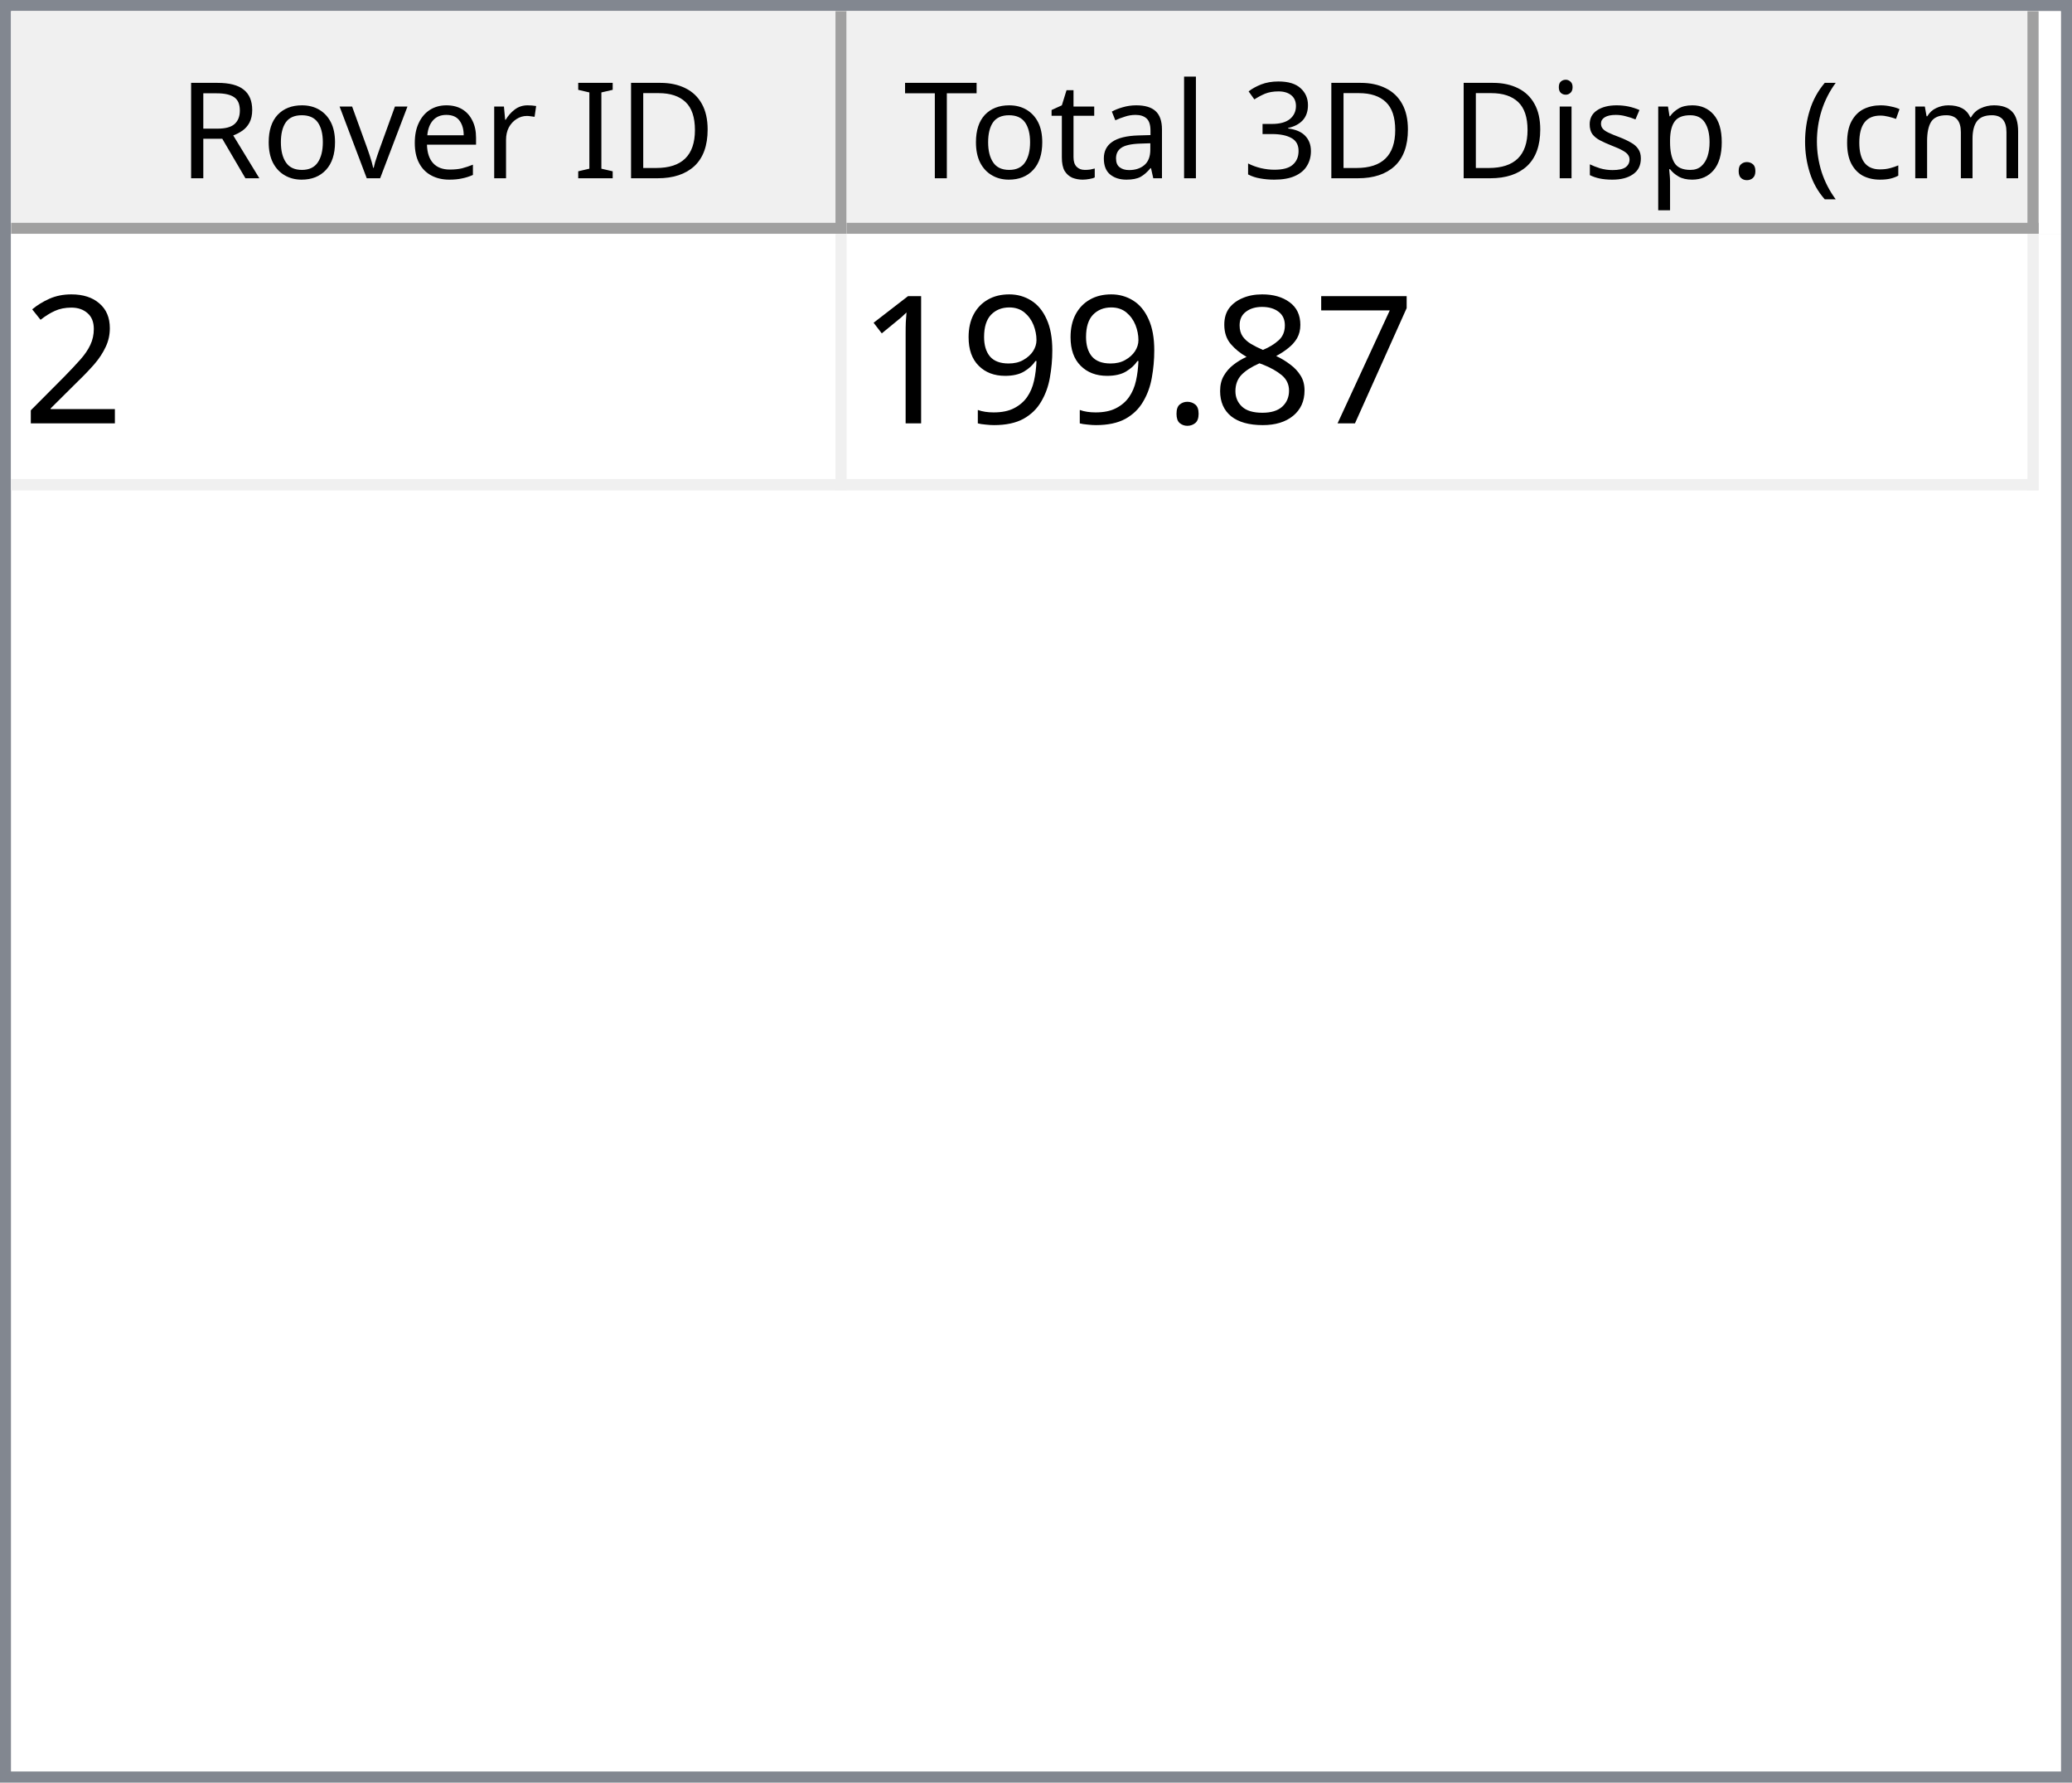
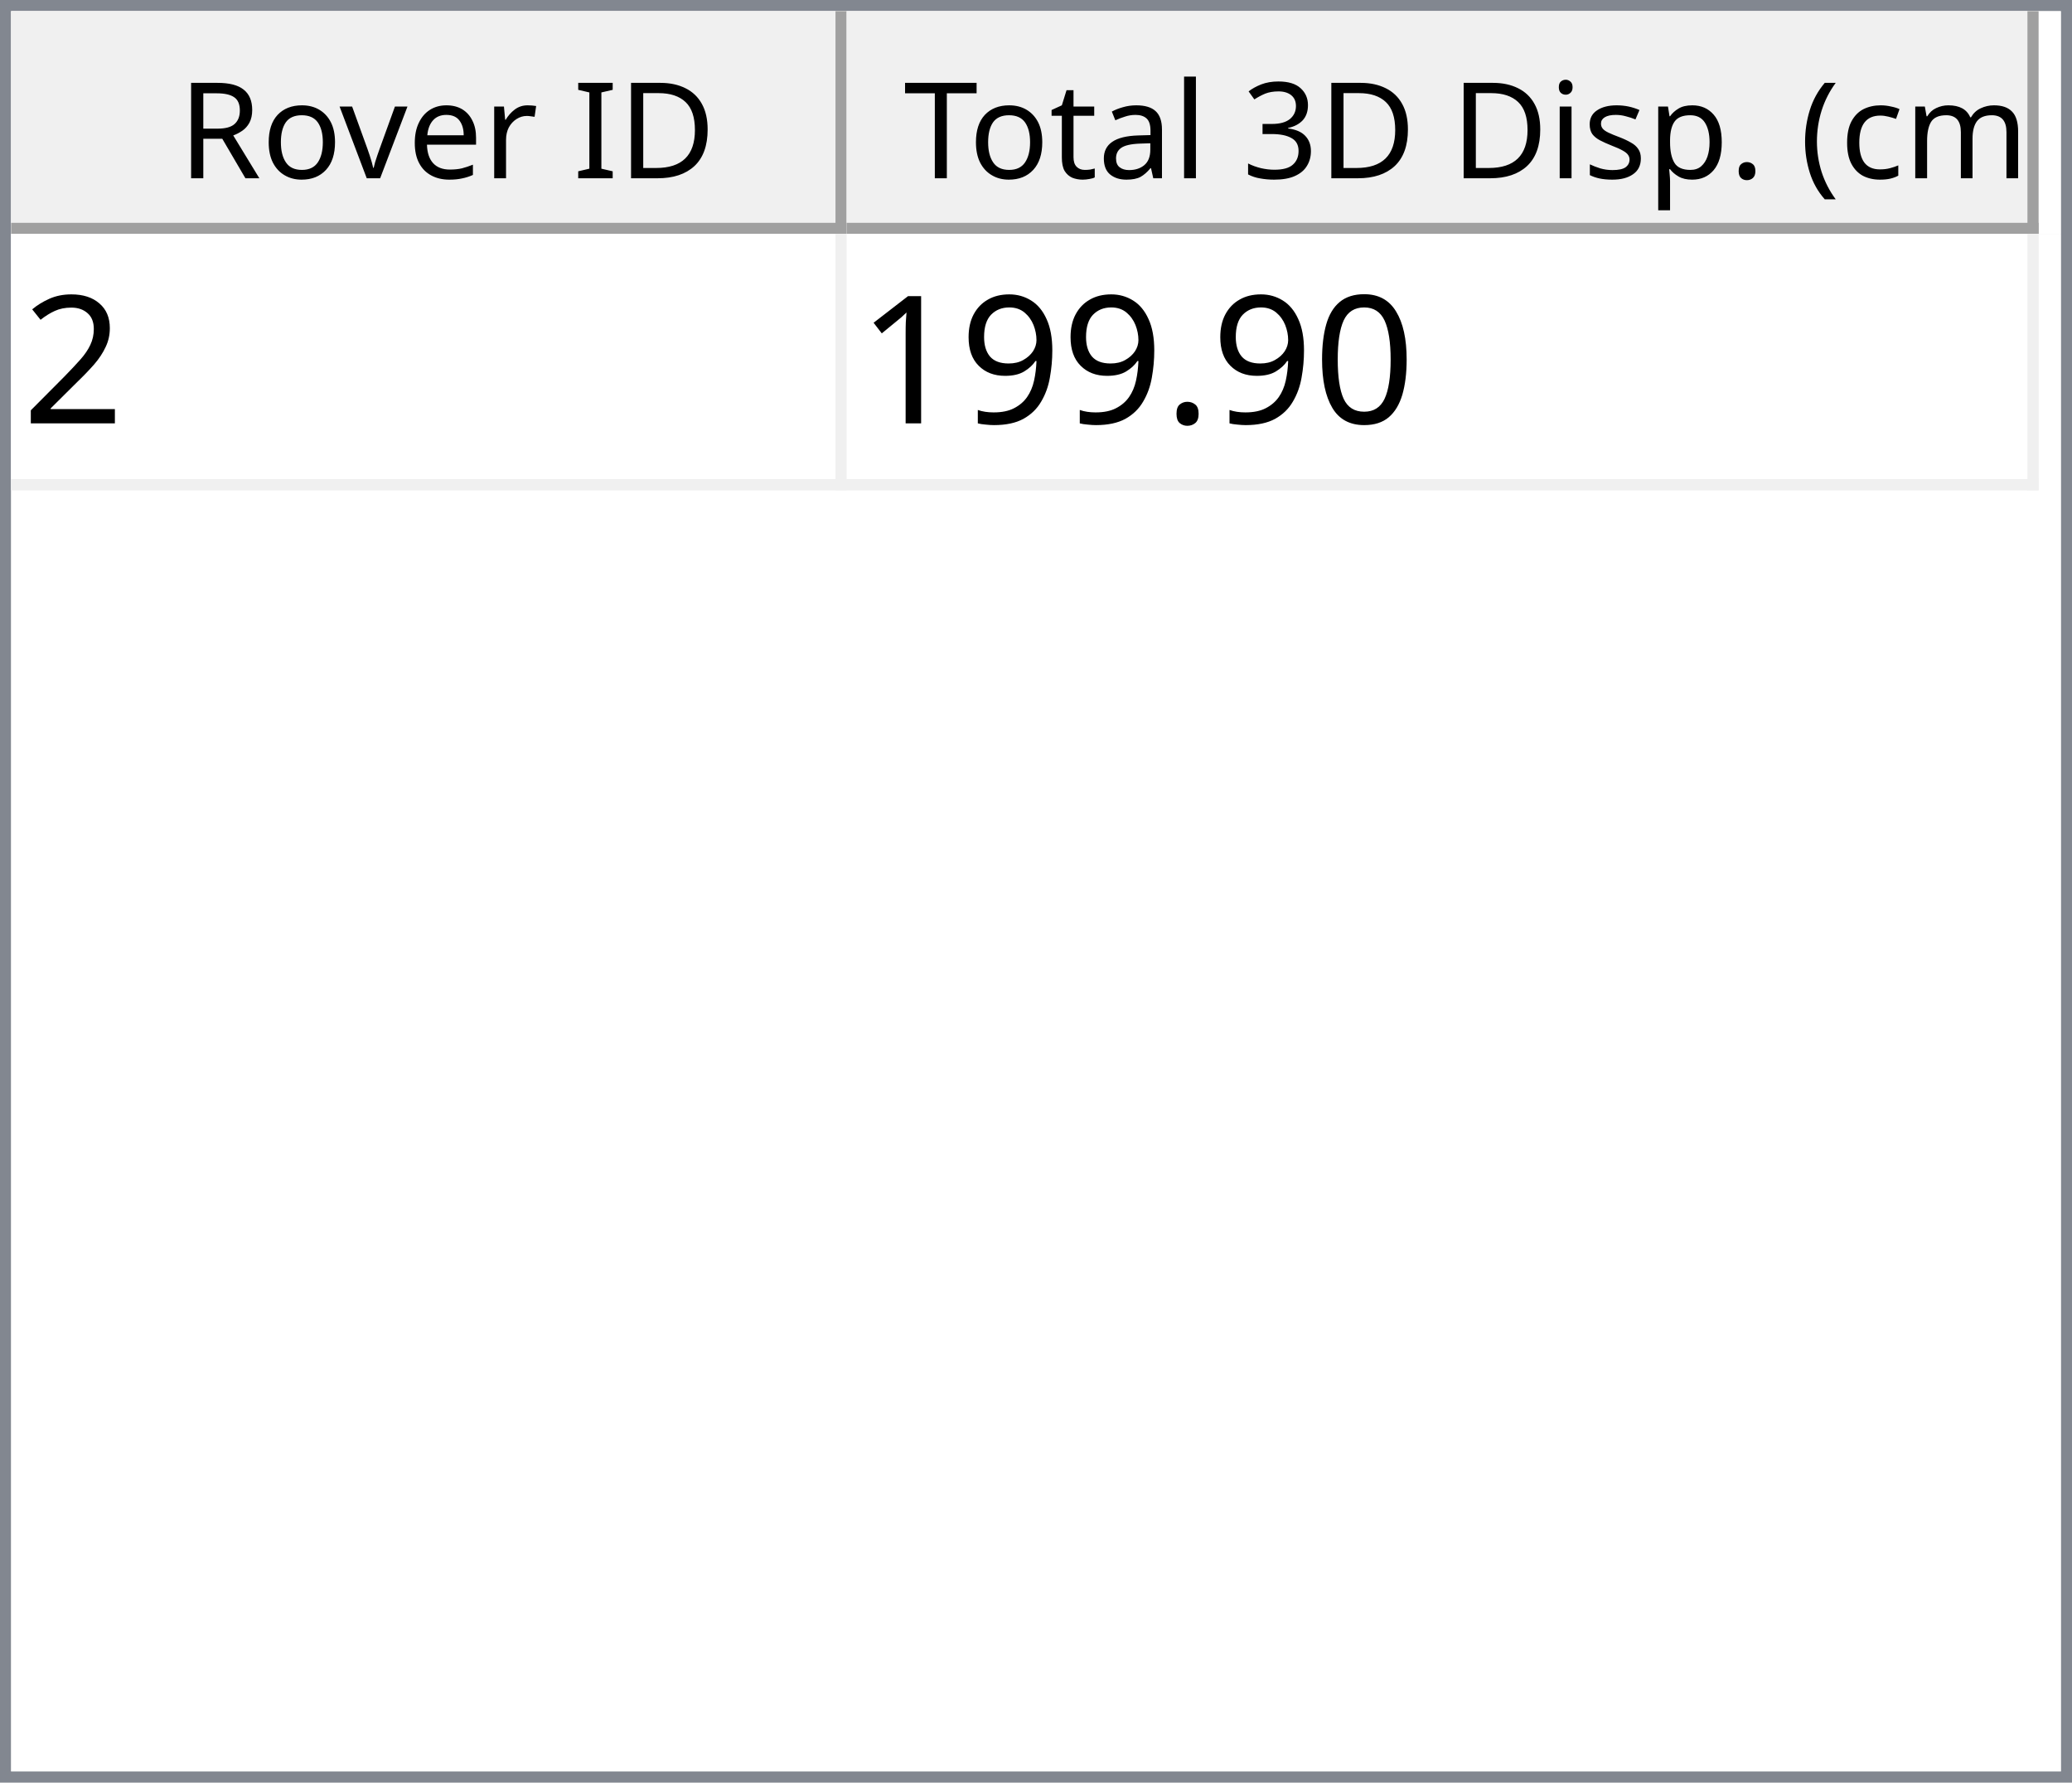
<svg xmlns="http://www.w3.org/2000/svg" style="fill-opacity:1; color-rendering:auto; color-interpolation:auto; text-rendering:auto; stroke:black; stroke-linecap:square; stroke-miterlimit:10; shape-rendering:auto; stroke-opacity:1; fill:black; stroke-dasharray:none; font-weight:normal; stroke-width:1; font-family:'Dialog'; font-style:normal; stroke-linejoin:miter; font-size:12px; stroke-dashoffset:0; image-rendering:auto;" width="186" height="160">
  <defs id="genericDefs" />
  <g>
    <defs id="defs1">
      <clipPath clipPathUnits="userSpaceOnUse" id="clipPath1">
        <path d="M0 0 L186 0 L186 160 L0 160 L0 0 Z" />
      </clipPath>
      <clipPath clipPathUnits="userSpaceOnUse" id="clipPath2">
        <path d="M0 0 L0 160 L186 160 L186 0 Z" />
      </clipPath>
      <clipPath clipPathUnits="userSpaceOnUse" id="clipPath3">
        <path d="M0 0 L0 20 L184 20 L184 0 Z" />
      </clipPath>
      <clipPath clipPathUnits="userSpaceOnUse" id="clipPath4">
        <path d="M0 0 L0 20 L75 20 L75 0 Z" />
      </clipPath>
      <clipPath clipPathUnits="userSpaceOnUse" id="clipPath5">
        <path d="M1 1 L1 19 L74 19 L74 1 Z" />
      </clipPath>
      <clipPath clipPathUnits="userSpaceOnUse" id="clipPath6">
        <path d="M0 0 L0 18 L73 18 L73 0 Z" />
      </clipPath>
      <clipPath clipPathUnits="userSpaceOnUse" id="clipPath7">
        <path d="M-0.5 -0.5 L-0.5 19.5 L74.5 19.5 L74.5 -0.5 Z" />
      </clipPath>
      <clipPath clipPathUnits="userSpaceOnUse" id="clipPath8">
        <path d="M0 0 L0 20 L107 20 L107 0 Z" />
      </clipPath>
      <clipPath clipPathUnits="userSpaceOnUse" id="clipPath9">
        <path d="M1 1 L1 19 L106 19 L106 1 Z" />
      </clipPath>
      <clipPath clipPathUnits="userSpaceOnUse" id="clipPath10">
        <path d="M0 0 L0 18 L105 18 L105 0 Z" />
      </clipPath>
      <clipPath clipPathUnits="userSpaceOnUse" id="clipPath11">
        <path d="M-0.5 -0.5 L-0.5 19.5 L106.5 19.5 L106.5 -0.5 Z" />
      </clipPath>
      <clipPath clipPathUnits="userSpaceOnUse" id="clipPath12">
        <path d="M0 0 L0 138 L184 138 L184 0 Z" />
      </clipPath>
      <clipPath clipPathUnits="userSpaceOnUse" id="clipPath13">
        <path d="M0 0 L0 23 L182 23 L182 0 Z" />
      </clipPath>
      <clipPath clipPathUnits="userSpaceOnUse" id="clipPath14">
        <path d="M-0.5 -0.5 L-0.5 22.5 L181.5 22.5 L181.5 -0.5 Z" />
      </clipPath>
      <clipPath clipPathUnits="userSpaceOnUse" id="clipPath15">
        <path d="M0 0 L0 22 L74 22 L74 0 Z" />
      </clipPath>
      <clipPath clipPathUnits="userSpaceOnUse" id="clipPath16">
        <path d="M0 0 L0 22 L106 22 L106 0 Z" />
      </clipPath>
      <font horiz-adv-x="64.551" id="font1">
        <font-face ascent="107.91" descent="25.098" units-per-em="100" style="font-style:normal; font-family:Segoe UI; font-weight:normal;" />
        <missing-glyph horiz-adv-x="64.551" d="M8.109 0 L8.109 68.266 L56.453 68.266 L56.453 0 L8.109 0 ZM15.328 7.234 L49.219 7.234 L49.219 61.031 L15.328 61.031 L15.328 7.234 Z" />
        <glyph unicode="D" horiz-adv-x="70.117" d="M9.188 0 L9.188 70.016 L28.516 70.016 Q65.531 70.016 65.531 35.891 Q65.531 19.672 55.25 9.836 Q44.969 0 27.734 0 L9.188 0 ZM17.391 62.594 L17.391 7.422 L27.828 7.422 Q41.609 7.422 49.273 14.797 Q56.938 22.172 56.938 35.688 Q56.938 62.594 28.328 62.594 L17.391 62.594 Z" />
        <glyph unicode="I" horiz-adv-x="26.611" d="M17.391 0 L9.188 0 L9.188 70.016 L17.391 70.016 L17.391 0 Z" />
        <glyph unicode=" " horiz-adv-x="27.393" d="" />
        <glyph unicode="r" horiz-adv-x="34.766" d="M34.188 41.891 Q32.078 43.5 28.125 43.5 Q23 43.5 19.555 38.672 Q16.109 33.844 16.109 25.484 L16.109 0 L8.109 0 L8.109 50 L16.109 50 L16.109 39.703 L16.312 39.703 Q18.016 44.969 21.531 47.922 Q25.047 50.875 29.391 50.875 Q32.516 50.875 34.188 50.203 L34.188 41.891 Z" />
        <glyph unicode="e" horiz-adv-x="52.295" d="M48.297 23 L12.984 23 Q13.188 14.656 17.484 10.109 Q21.781 5.562 29.297 5.562 Q37.75 5.562 44.828 11.141 L44.828 3.609 Q38.234 -1.172 27.391 -1.172 Q16.797 -1.172 10.742 5.641 Q4.688 12.453 4.688 24.812 Q4.688 36.469 11.305 43.82 Q17.922 51.172 27.734 51.172 Q37.547 51.172 42.922 44.828 Q48.297 38.484 48.297 27.203 L48.297 23 ZM40.094 29.781 Q40.047 36.719 36.75 40.578 Q33.453 44.438 27.594 44.438 Q21.922 44.438 17.969 40.383 Q14.016 36.328 13.094 29.781 L40.094 29.781 Z" />
        <glyph unicode="v" horiz-adv-x="47.9" d="M47.406 50 L27.484 0 L19.625 0 L0.688 50 L9.469 50 L22.172 13.672 Q23.578 9.672 23.922 6.688 L24.125 6.688 Q24.609 10.453 25.688 13.484 L38.969 50 L47.406 50 Z" />
        <glyph unicode="o" horiz-adv-x="58.594" d="M29 -1.172 Q17.922 -1.172 11.305 5.836 Q4.688 12.844 4.688 24.422 Q4.688 37.016 11.57 44.094 Q18.453 51.172 30.172 51.172 Q41.359 51.172 47.633 44.289 Q53.906 37.406 53.906 25.203 Q53.906 13.234 47.141 6.031 Q40.375 -1.172 29 -1.172 ZM29.594 44.438 Q21.875 44.438 17.383 39.188 Q12.891 33.938 12.891 24.703 Q12.891 15.828 17.43 10.695 Q21.969 5.562 29.594 5.562 Q37.359 5.562 41.531 10.594 Q45.703 15.625 45.703 24.906 Q45.703 34.281 41.531 39.359 Q37.359 44.438 29.594 44.438 Z" />
        <glyph unicode="R" horiz-adv-x="59.814" d="M59.375 0 L49.609 0 L37.891 19.625 Q36.281 22.359 34.766 24.289 Q33.25 26.219 31.664 27.438 Q30.078 28.656 28.25 29.219 Q26.422 29.781 24.125 29.781 L17.391 29.781 L17.391 0 L9.188 0 L9.188 70.016 L30.078 70.016 Q34.672 70.016 38.555 68.867 Q42.438 67.719 45.289 65.375 Q48.141 63.031 49.758 59.547 Q51.375 56.062 51.375 51.375 Q51.375 47.703 50.273 44.656 Q49.172 41.609 47.148 39.211 Q45.125 36.812 42.266 35.133 Q39.406 33.453 35.844 32.516 L35.844 32.328 Q37.594 31.547 38.891 30.547 Q40.188 29.547 41.359 28.18 Q42.531 26.812 43.68 25.078 Q44.828 23.344 46.234 21.047 L59.375 0 ZM17.391 62.594 L17.391 37.203 L28.516 37.203 Q31.594 37.203 34.203 38.133 Q36.812 39.062 38.719 40.797 Q40.625 42.531 41.703 45.047 Q42.781 47.562 42.781 50.688 Q42.781 56.297 39.141 59.445 Q35.5 62.594 28.609 62.594 L17.391 62.594 Z" />
        <glyph unicode=")" horiz-adv-x="30.176" d="M8.297 -15.922 L1.172 -15.922 Q16.406 2.344 16.406 26.812 Q16.406 51.469 1.078 70.016 L8.297 70.016 Q23.531 52.156 23.531 26.703 Q23.531 1.375 8.297 -15.922 Z" />
        <glyph unicode="m" horiz-adv-x="86.133" d="M79.109 0 L71.094 0 L71.094 28.719 Q71.094 37.016 68.531 40.727 Q65.969 44.438 59.906 44.438 Q54.781 44.438 51.195 39.75 Q47.609 35.062 47.609 28.516 L47.609 0 L39.594 0 L39.594 29.688 Q39.594 44.438 28.219 44.438 Q22.953 44.438 19.531 40.016 Q16.109 35.594 16.109 28.516 L16.109 0 L8.109 0 L8.109 50 L16.109 50 L16.109 42.094 L16.312 42.094 Q21.625 51.172 31.844 51.172 Q36.969 51.172 40.773 48.312 Q44.578 45.453 46 40.828 Q51.562 51.172 62.594 51.172 Q79.109 51.172 79.109 30.812 L79.109 0 Z" />
        <glyph unicode="c" horiz-adv-x="46.191" d="M42.188 2.297 Q36.422 -1.172 28.516 -1.172 Q17.828 -1.172 11.258 5.789 Q4.688 12.75 4.688 23.828 Q4.688 36.188 11.766 43.68 Q18.844 51.172 30.672 51.172 Q37.25 51.172 42.281 48.734 L42.281 40.531 Q36.719 44.438 30.375 44.438 Q22.703 44.438 17.797 38.945 Q12.891 33.453 12.891 24.516 Q12.891 15.719 17.508 10.641 Q22.125 5.562 29.891 5.562 Q36.422 5.562 42.188 9.906 L42.188 2.297 Z" />
        <glyph unicode="(" horiz-adv-x="30.176" d="M29.109 -15.922 L21.969 -15.922 Q6.844 1.375 6.844 26.703 Q6.844 52.156 21.969 70.016 L29.203 70.016 Q13.875 51.469 13.875 26.812 Q13.875 2.344 29.109 -15.922 Z" />
        <glyph unicode="." horiz-adv-x="21.68" d="M10.891 -1.078 Q8.641 -1.078 7.055 0.539 Q5.469 2.156 5.469 4.391 Q5.469 6.641 7.055 8.273 Q8.641 9.906 10.891 9.906 Q13.188 9.906 14.797 8.273 Q16.406 6.641 16.406 4.391 Q16.406 2.156 14.797 0.539 Q13.188 -1.078 10.891 -1.078 Z" />
        <glyph unicode="p" horiz-adv-x="58.789" d="M16.312 7.234 L16.109 7.234 L16.109 -23 L8.109 -23 L8.109 50 L16.109 50 L16.109 41.219 L16.312 41.219 Q22.219 51.172 33.594 51.172 Q43.266 51.172 48.688 44.461 Q54.109 37.75 54.109 26.469 Q54.109 13.922 48 6.375 Q41.891 -1.172 31.297 -1.172 Q21.578 -1.172 16.312 7.234 ZM16.109 27.391 L16.109 20.406 Q16.109 14.203 20.141 9.883 Q24.172 5.562 30.375 5.562 Q37.641 5.562 41.773 11.133 Q45.906 16.703 45.906 26.609 Q45.906 34.969 42.047 39.703 Q38.188 44.438 31.594 44.438 Q24.609 44.438 20.359 39.578 Q16.109 34.719 16.109 27.391 Z" />
        <glyph unicode="s" horiz-adv-x="42.432" d="M5.078 1.812 L5.078 10.406 Q11.625 5.562 19.484 5.562 Q30.031 5.562 30.031 12.594 Q30.031 14.594 29.125 15.992 Q28.219 17.391 26.68 18.461 Q25.141 19.531 23.07 20.383 Q21 21.234 18.609 22.172 Q15.281 23.484 12.766 24.828 Q10.25 26.172 8.57 27.859 Q6.891 29.547 6.031 31.695 Q5.172 33.844 5.172 36.719 Q5.172 40.234 6.789 42.945 Q8.406 45.656 11.086 47.484 Q13.766 49.312 17.211 50.242 Q20.656 51.172 24.312 51.172 Q30.812 51.172 35.938 48.922 L35.938 40.828 Q30.422 44.438 23.25 44.438 Q21 44.438 19.195 43.922 Q17.391 43.406 16.094 42.477 Q14.797 41.547 14.086 40.258 Q13.375 38.969 13.375 37.406 Q13.375 35.453 14.086 34.133 Q14.797 32.812 16.164 31.789 Q17.531 30.766 19.484 29.938 Q21.438 29.109 23.922 28.125 Q27.25 26.859 29.883 25.516 Q32.516 24.172 34.375 22.484 Q36.234 20.797 37.234 18.602 Q38.234 16.406 38.234 13.375 Q38.234 9.672 36.602 6.938 Q34.969 4.203 32.234 2.398 Q29.5 0.594 25.93 -0.289 Q22.359 -1.172 18.453 -1.172 Q10.75 -1.172 5.078 1.812 Z" />
        <glyph unicode="i" horiz-adv-x="24.219" d="M12.203 62.703 Q10.062 62.703 8.547 64.164 Q7.031 65.625 7.031 67.875 Q7.031 70.125 8.547 71.609 Q10.062 73.094 12.203 73.094 Q14.406 73.094 15.945 71.609 Q17.484 70.125 17.484 67.875 Q17.484 65.719 15.945 64.211 Q14.406 62.703 12.203 62.703 ZM16.109 0 L8.109 0 L8.109 50 L16.109 50 L16.109 0 Z" />
        <glyph unicode="3" horiz-adv-x="53.906" d="M46.531 19.828 Q46.531 15.094 44.75 11.211 Q42.969 7.328 39.719 4.57 Q36.469 1.812 31.93 0.297 Q27.391 -1.219 21.922 -1.219 Q11.922 -1.219 6 2.594 L6 11.188 Q13.094 5.609 22.219 5.609 Q25.875 5.609 28.828 6.539 Q31.781 7.469 33.906 9.227 Q36.031 10.984 37.18 13.477 Q38.328 15.969 38.328 19.094 Q38.328 32.812 18.797 32.812 L12.984 32.812 L12.984 39.594 L18.5 39.594 Q35.797 39.594 35.797 52.484 Q35.797 64.406 22.609 64.406 Q15.188 64.406 8.688 59.422 L8.688 67.188 Q15.375 71.188 24.609 71.188 Q29 71.188 32.57 69.969 Q36.141 68.75 38.68 66.555 Q41.219 64.359 42.609 61.281 Q44 58.203 44 54.5 Q44 40.672 30.031 36.719 L30.031 36.531 Q33.594 36.141 36.625 34.797 Q39.656 33.453 41.852 31.305 Q44.047 29.156 45.289 26.25 Q46.531 23.344 46.531 19.828 Z" />
        <glyph unicode="l" horiz-adv-x="24.219" d="M16.109 0 L8.109 0 L8.109 74.031 L16.109 74.031 L16.109 0 Z" />
        <glyph unicode="a" horiz-adv-x="50.879" d="M43.891 0 L35.891 0 L35.891 7.812 L35.688 7.812 Q30.469 -1.172 20.312 -1.172 Q12.844 -1.172 8.617 2.781 Q4.391 6.734 4.391 13.281 Q4.391 27.297 20.906 29.594 L35.891 31.688 Q35.891 44.438 25.594 44.438 Q16.547 44.438 9.281 38.281 L9.281 46.484 Q16.656 51.172 26.266 51.172 Q43.891 51.172 43.891 32.516 L43.891 0 ZM35.891 25.297 L23.828 23.641 Q18.266 22.859 15.43 20.875 Q12.594 18.891 12.594 13.875 Q12.594 10.203 15.211 7.883 Q17.828 5.562 22.172 5.562 Q28.125 5.562 32.008 9.742 Q35.891 13.922 35.891 20.312 L35.891 25.297 Z" />
        <glyph unicode="t" horiz-adv-x="33.887" d="M31.297 0.484 Q28.469 -1.078 23.828 -1.078 Q10.688 -1.078 10.688 13.578 L10.688 43.172 L2.094 43.172 L2.094 50 L10.688 50 L10.688 62.203 L18.703 64.797 L18.703 50 L31.297 50 L31.297 43.172 L18.703 43.172 L18.703 14.984 Q18.703 9.969 20.414 7.82 Q22.125 5.672 26.078 5.672 Q29.109 5.672 31.297 7.328 L31.297 0.484 Z" />
        <glyph unicode="T" horiz-adv-x="52.393" d="M50.594 62.594 L30.375 62.594 L30.375 0 L22.172 0 L22.172 62.594 L2 62.594 L2 70.016 L50.594 70.016 L50.594 62.594 Z" />
      </font>
      <font horiz-adv-x="75.0" id="font2">
        <font-face ascent="100.537" descent="21.973" units-per-em="100" style="font-style:normal; font-family:sans-serif; font-weight:normal;" />
        <missing-glyph horiz-adv-x="75.0" d="M12.5 0 L12.5 62.5 L62.5 62.5 L62.5 0 L12.5 0 ZM14.062 1.562 L60.938 1.562 L60.938 60.938 L14.062 60.938 L14.062 1.562 Z" />
        <glyph unicode="2" horiz-adv-x="55.615" d="M50.344 8.453 L50.344 0 L3.031 0 Q2.938 3.172 4.047 6.109 Q5.859 10.938 9.836 15.625 Q13.812 20.312 21.344 26.469 Q33.016 36.031 37.117 41.625 Q41.219 47.219 41.219 52.203 Q41.219 57.422 37.477 61.008 Q33.734 64.594 27.734 64.594 Q21.391 64.594 17.578 60.789 Q13.766 56.984 13.719 50.25 L4.688 51.172 Q5.609 61.281 11.664 66.578 Q17.719 71.875 27.938 71.875 Q38.234 71.875 44.242 66.164 Q50.25 60.453 50.25 52 Q50.25 47.703 48.492 43.555 Q46.734 39.406 42.656 34.812 Q38.578 30.219 29.109 22.219 Q21.188 15.578 18.945 13.211 Q16.703 10.844 15.234 8.453 L50.344 8.453 Z" />
-         <glyph unicode="7" horiz-adv-x="55.615" d="M4.734 62.203 L4.734 70.656 L51.078 70.656 L51.078 63.812 Q44.234 56.547 37.523 44.484 Q30.812 32.422 27.156 19.672 Q24.516 10.688 23.781 0 L14.75 0 Q14.891 8.453 18.062 20.414 Q21.234 32.375 27.172 43.484 Q33.109 54.594 39.797 62.203 L4.734 62.203 Z" />
-         <glyph unicode="8" horiz-adv-x="55.615" d="M17.672 38.812 Q12.203 40.828 9.57 44.539 Q6.938 48.25 6.938 53.422 Q6.938 61.234 12.555 66.555 Q18.172 71.875 27.484 71.875 Q36.859 71.875 42.578 66.43 Q48.297 60.984 48.297 53.172 Q48.297 48.188 45.68 44.508 Q43.062 40.828 37.75 38.812 Q44.344 36.672 47.781 31.883 Q51.219 27.094 51.219 20.453 Q51.219 11.281 44.727 5.031 Q38.234 -1.219 27.641 -1.219 Q17.047 -1.219 10.547 5.055 Q4.047 11.328 4.047 20.703 Q4.047 27.688 7.594 32.398 Q11.141 37.109 17.672 38.812 ZM15.922 53.719 Q15.922 48.641 19.195 45.414 Q22.469 42.188 27.688 42.188 Q32.766 42.188 36.016 45.383 Q39.266 48.578 39.266 53.219 Q39.266 58.062 35.914 61.359 Q32.562 64.656 27.594 64.656 Q22.562 64.656 19.242 61.43 Q15.922 58.203 15.922 53.719 ZM13.094 20.656 Q13.094 16.891 14.875 13.375 Q16.656 9.859 20.172 7.93 Q23.688 6 27.734 6 Q34.031 6 38.133 10.055 Q42.234 14.109 42.234 20.359 Q42.234 26.703 38.016 30.859 Q33.797 35.016 27.438 35.016 Q21.234 35.016 17.164 30.914 Q13.094 26.812 13.094 20.656 Z" />
+         <glyph unicode="0" horiz-adv-x="55.615" d="M4.156 35.297 Q4.156 48 6.766 55.742 Q9.375 63.484 14.523 67.68 Q19.672 71.875 27.484 71.875 Q33.25 71.875 37.594 69.555 Q41.938 67.234 44.773 62.867 Q47.609 58.5 49.219 52.227 Q50.828 45.953 50.828 35.297 Q50.828 22.703 48.242 14.969 Q45.656 7.234 40.508 3.008 Q35.359 -1.219 27.484 -1.219 Q17.141 -1.219 11.234 6.203 Q4.156 15.141 4.156 35.297 ZM13.188 35.297 Q13.188 17.672 17.312 11.836 Q21.438 6 27.484 6 Q33.547 6 37.672 11.859 Q41.797 17.719 41.797 35.297 Q41.797 52.984 37.672 58.789 Q33.547 64.594 27.391 64.594 Q21.344 64.594 17.719 59.469 Q13.188 52.938 13.188 35.297 Z" />
        <glyph unicode="." horiz-adv-x="27.783" d="M9.078 0 L9.078 10.016 L19.094 10.016 L19.094 0 L9.078 0 Z" />
        <glyph unicode="9" horiz-adv-x="55.615" d="M5.469 16.547 L13.922 17.328 Q14.984 11.375 18.016 8.688 Q21.047 6 25.781 6 Q29.828 6 32.883 7.859 Q35.938 9.719 37.891 12.82 Q39.844 15.922 41.164 21.195 Q42.484 26.469 42.484 31.938 Q42.484 32.516 42.438 33.688 Q39.797 29.5 35.234 26.883 Q30.672 24.266 25.344 24.266 Q16.453 24.266 10.305 30.711 Q4.156 37.156 4.156 47.703 Q4.156 58.594 10.578 65.234 Q17 71.875 26.656 71.875 Q33.641 71.875 39.43 68.117 Q45.219 64.359 48.219 57.398 Q51.219 50.438 51.219 37.25 Q51.219 23.531 48.242 15.406 Q45.266 7.281 39.383 3.031 Q33.5 -1.219 25.594 -1.219 Q17.188 -1.219 11.867 3.445 Q6.547 8.109 5.469 16.547 ZM41.453 48.141 Q41.453 55.719 37.43 60.156 Q33.406 64.594 27.734 64.594 Q21.875 64.594 17.531 59.812 Q13.188 55.031 13.188 47.406 Q13.188 40.578 17.312 36.305 Q21.438 32.031 27.484 32.031 Q33.594 32.031 37.523 36.305 Q41.453 40.578 41.453 48.141 Z" />
        <glyph unicode="1" horiz-adv-x="55.615" d="M37.25 0 L28.469 0 L28.469 56 Q25.297 52.984 20.141 49.953 Q14.984 46.922 10.891 45.406 L10.891 53.906 Q18.266 57.375 23.781 62.305 Q29.297 67.234 31.594 71.875 L37.25 71.875 L37.25 0 Z" />
      </font>
    </defs>
    <g style="fill:white; stroke:white;">
      <rect x="0" y="0" width="186" style="clip-path:url(#clipPath1); stroke:none;" height="160" />
    </g>
    <g style="fill:white; text-rendering:optimizeSpeed; color-rendering:optimizeSpeed; image-rendering:optimizeSpeed; shape-rendering:crispEdges; stroke:white; color-interpolation:sRGB;">
      <rect x="0" width="186" height="160" y="0" style="stroke:none;" />
      <path style="stroke:none;" d="M0 160 L186 160 L186 0 L0 0 Z" />
    </g>
    <g style="fill:rgb(240,240,240); font-family:'Segoe UI'; stroke:rgb(240,240,240);">
      <rect x="0" y="0" width="186" style="clip-path:url(#clipPath2); stroke:none;" height="160" />
    </g>
    <g style="fill:rgb(130,135,144); font-family:'Segoe UI'; stroke:rgb(130,135,144);">
      <path d="M0 0 L186 0 L186 160 L0 160 L0 0 ZM1 1 L185 1 L185 159 L1 159 L1 1 Z" style="fill-rule:evenodd; clip-path:url(#clipPath2); stroke:none;" />
    </g>
    <g style="fill:white; font-family:'Segoe UI'; stroke:white;" transform="translate(1,1)">
      <rect x="0" y="0" width="184" style="clip-path:url(#clipPath3); stroke:none;" height="20" />
    </g>
    <g style="fill:rgb(240,240,240); font-family:'Segoe UI'; stroke:rgb(240,240,240);" transform="translate(1,1)">
      <rect x="0" y="0" width="75" style="clip-path:url(#clipPath4); stroke:none;" height="20" />
    </g>
    <g style="font-family:'Segoe UI';" transform="translate(2,2)">
      <text x="14" xml:space="preserve" y="14" style="clip-path:url(#clipPath6); stroke:none;">Rover ID</text>
    </g>
    <g style="fill:rgb(160,160,160); font-family:'Segoe UI'; stroke:rgb(160,160,160); stroke-linejoin:bevel;" transform="translate(1.5,1.5)">
      <line x1="74" x2="74" y1="0" style="fill:none; clip-path:url(#clipPath7);" y2="19" />
    </g>
    <g style="fill:rgb(160,160,160); font-family:'Segoe UI'; stroke:rgb(160,160,160); stroke-linejoin:bevel;" transform="matrix(1,0,0,1,1,1) translate(0.5,0.5)">
      <line x1="0" x2="74" y1="19" style="fill:none; clip-path:url(#clipPath7);" y2="19" />
    </g>
    <g style="fill:rgb(240,240,240); font-family:'Segoe UI'; stroke:rgb(240,240,240);" transform="translate(76,1)">
      <rect x="0" y="0" width="107" style="clip-path:url(#clipPath8); stroke:none;" height="20" />
    </g>
    <g style="font-family:'Segoe UI';" transform="translate(77,2)">
      <text x="1" xml:space="preserve" y="14" style="clip-path:url(#clipPath10); stroke:none;"> Total 3D Disp. (cm)</text>
    </g>
    <g style="fill:rgb(160,160,160); font-family:'Segoe UI'; stroke:rgb(160,160,160); stroke-linejoin:bevel;" transform="translate(76.5,1.5)">
      <line x1="106" x2="106" y1="0" style="fill:none; clip-path:url(#clipPath11);" y2="19" />
    </g>
    <g style="fill:rgb(160,160,160); font-family:'Segoe UI'; stroke:rgb(160,160,160); stroke-linejoin:bevel;" transform="matrix(1,0,0,1,76,1) translate(0.5,0.5)">
      <line x1="0" x2="106" y1="19" style="fill:none; clip-path:url(#clipPath11);" y2="19" />
    </g>
    <g style="fill:white; font-family:'Segoe UI'; stroke:white;" transform="translate(1,21)">
      <rect x="0" y="0" width="184" style="clip-path:url(#clipPath12); stroke:none;" height="138" />
    </g>
    <g style="fill:rgb(240,240,240); font-size:16px; font-family:sans-serif; stroke:rgb(240,240,240);" transform="translate(1,21)">
      <rect x="0" y="0" width="182" style="clip-path:url(#clipPath13); stroke:none;" height="23" />
      <line transform="translate(0.5,0.5)" x1="0" x2="181" y1="22" style="clip-path:url(#clipPath14); fill:none; stroke-linejoin:bevel;" y2="22" />
    </g>
    <g transform="matrix(1,0,0,1,1,21) translate(0.5,0.5)" style="fill:rgb(240,240,240); font-size:16px; font-family:sans-serif; stroke:rgb(240,240,240); stroke-linejoin:bevel;">
      <line x1="74" x2="74" y1="0" style="fill:none; clip-path:url(#clipPath14);" y2="22" />
    </g>
    <g transform="matrix(1,0,0,1,1,21) translate(0.5,0.5)" style="fill:rgb(240,240,240); font-size:16px; font-family:sans-serif; stroke:rgb(240,240,240); stroke-linejoin:bevel;">
      <line x1="181" x2="181" y1="0" style="fill:none; clip-path:url(#clipPath14);" y2="22" />
    </g>
    <g style="fill:white; font-size:16px; font-family:sans-serif; stroke:white;" transform="matrix(1,0,0,1,1,21)">
      <rect x="0" y="0" width="74" style="clip-path:url(#clipPath15); stroke:none;" height="22" />
      <text x="1" y="17" style="fill:black; clip-path:url(#clipPath15); stroke:none;" xml:space="preserve">2</text>
    </g>
    <g style="fill:white; font-size:16px; font-family:sans-serif; stroke:white;" transform="matrix(1,0,0,1,1,21) translate(75,0)">
      <rect x="0" y="0" width="106" style="clip-path:url(#clipPath16); stroke:none;" height="22" />
-       <text x="1" y="17" style="fill:black; clip-path:url(#clipPath16); stroke:none;" xml:space="preserve">199.87</text>
+       <text x="1" y="17" style="fill:black; clip-path:url(#clipPath16); stroke:none;" xml:space="preserve">199.90</text>
    </g>
  </g>
</svg>
